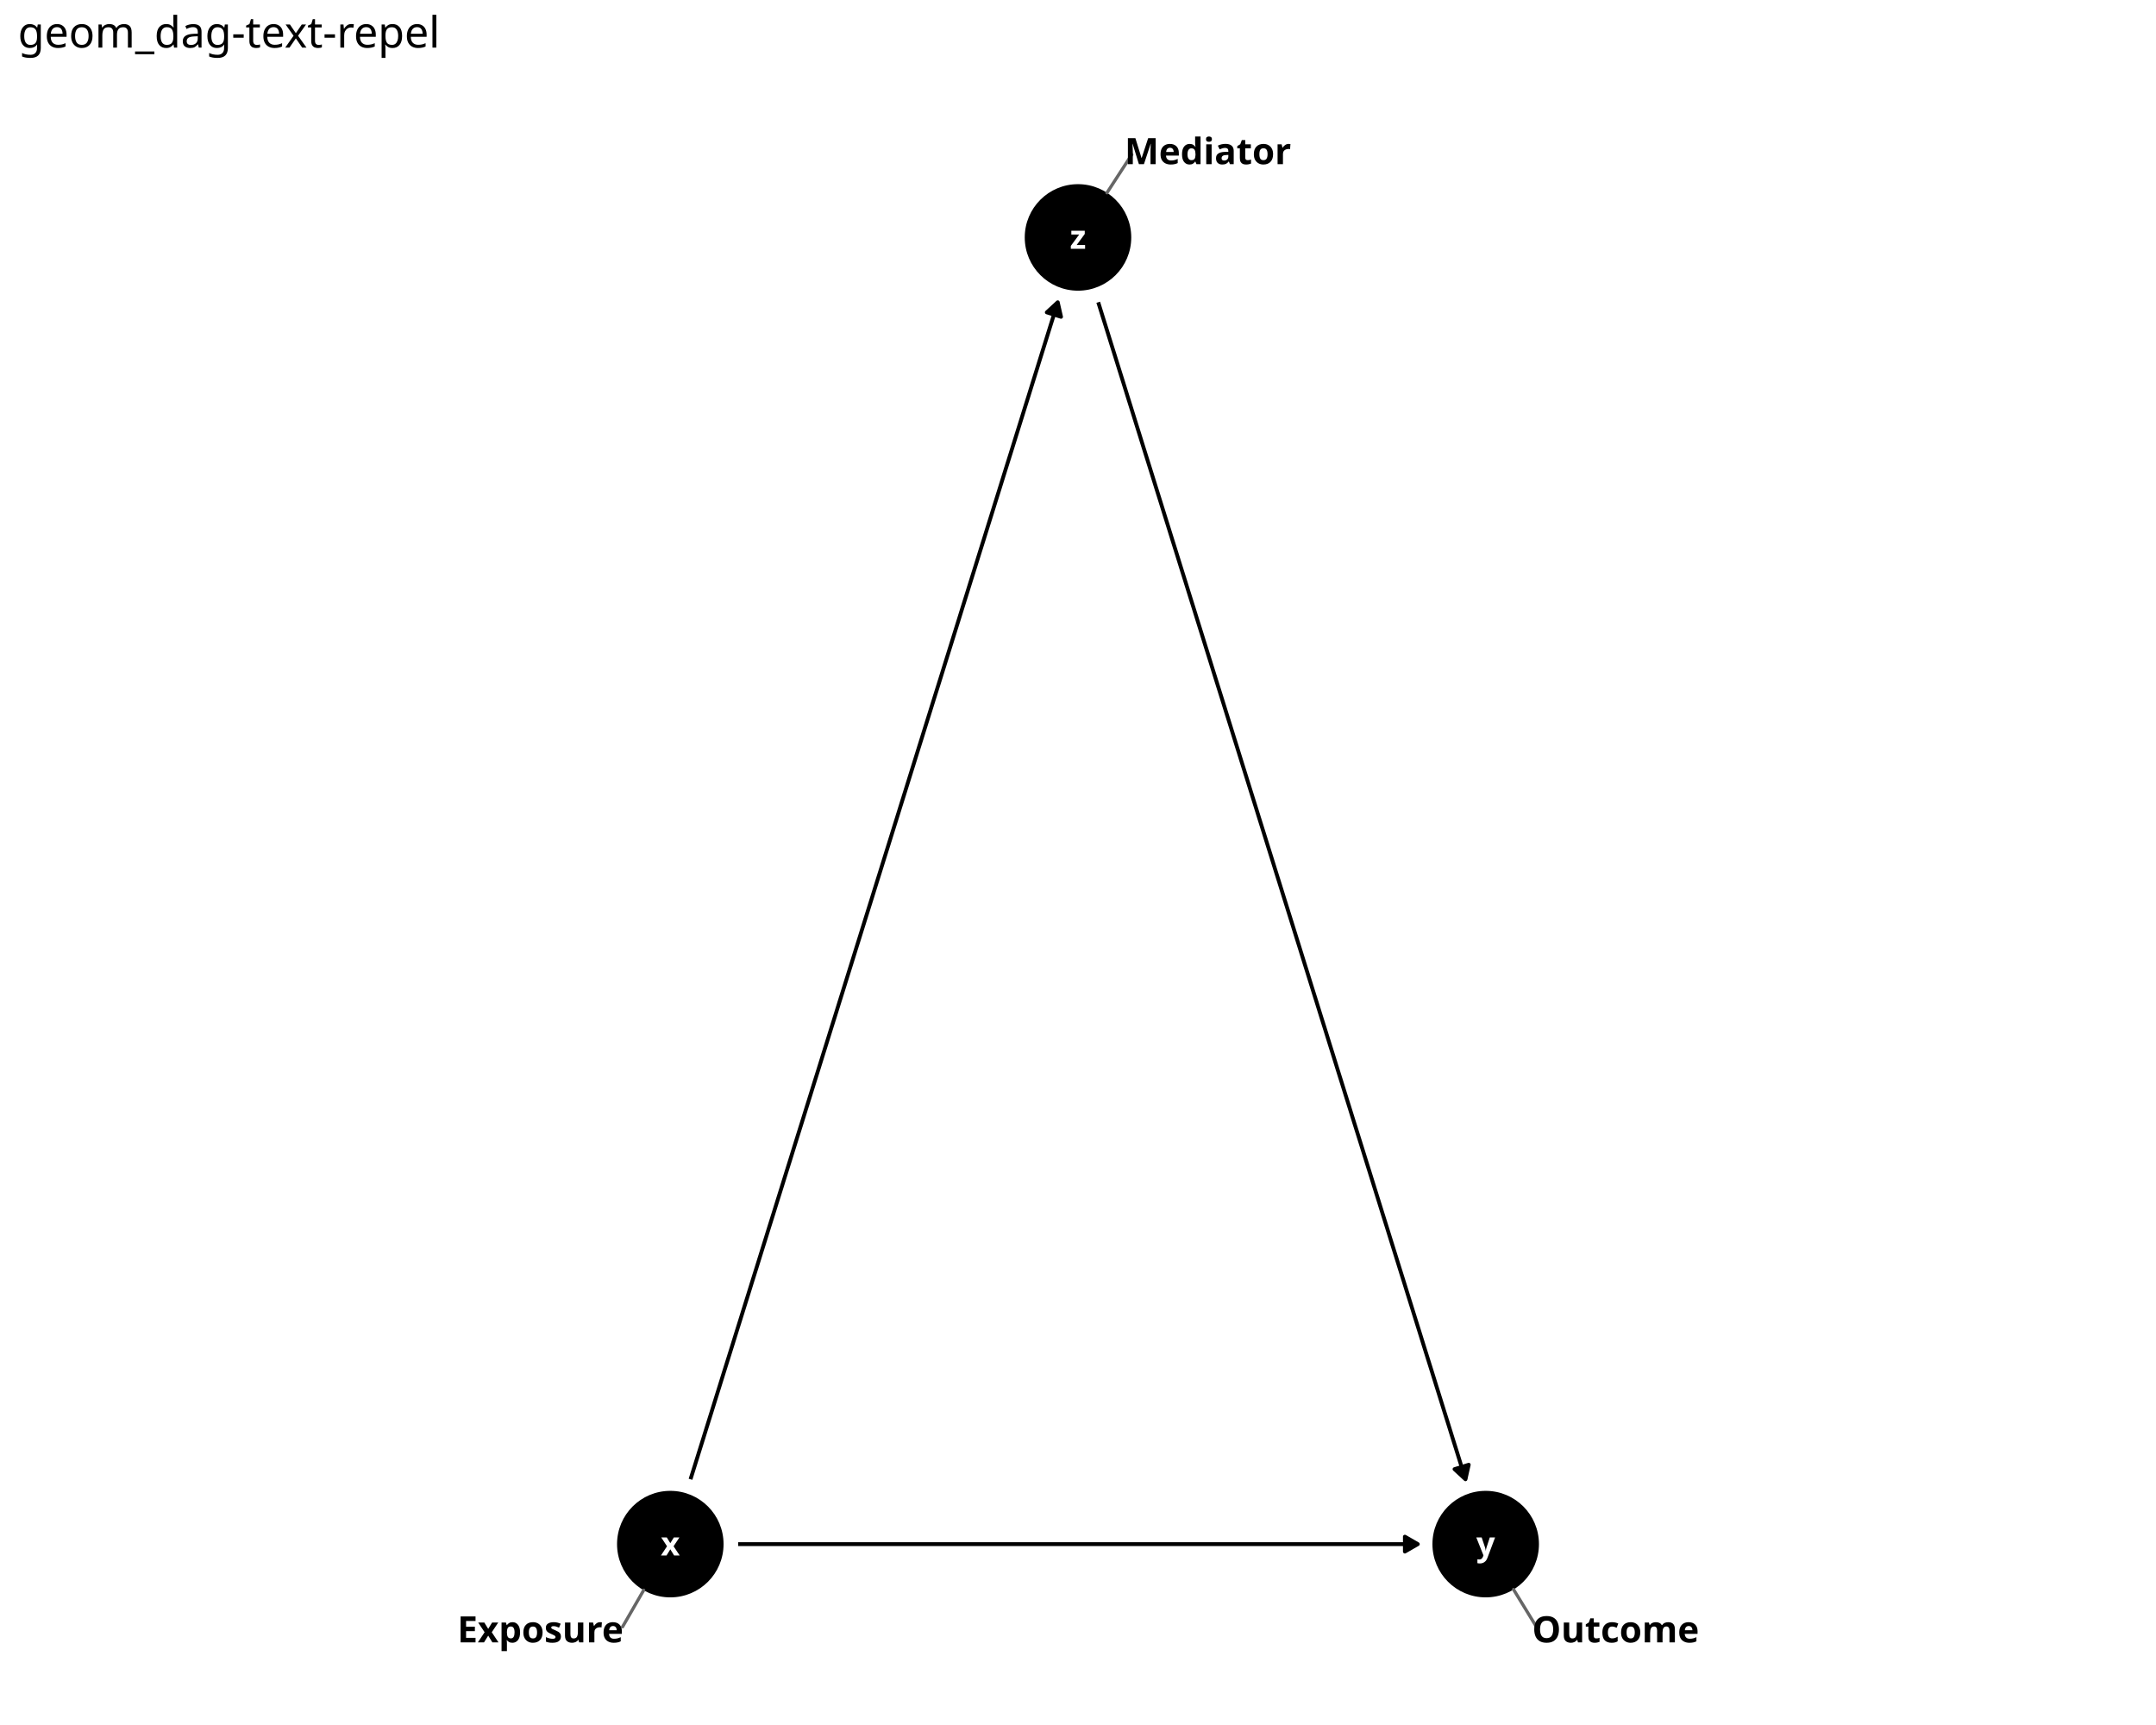
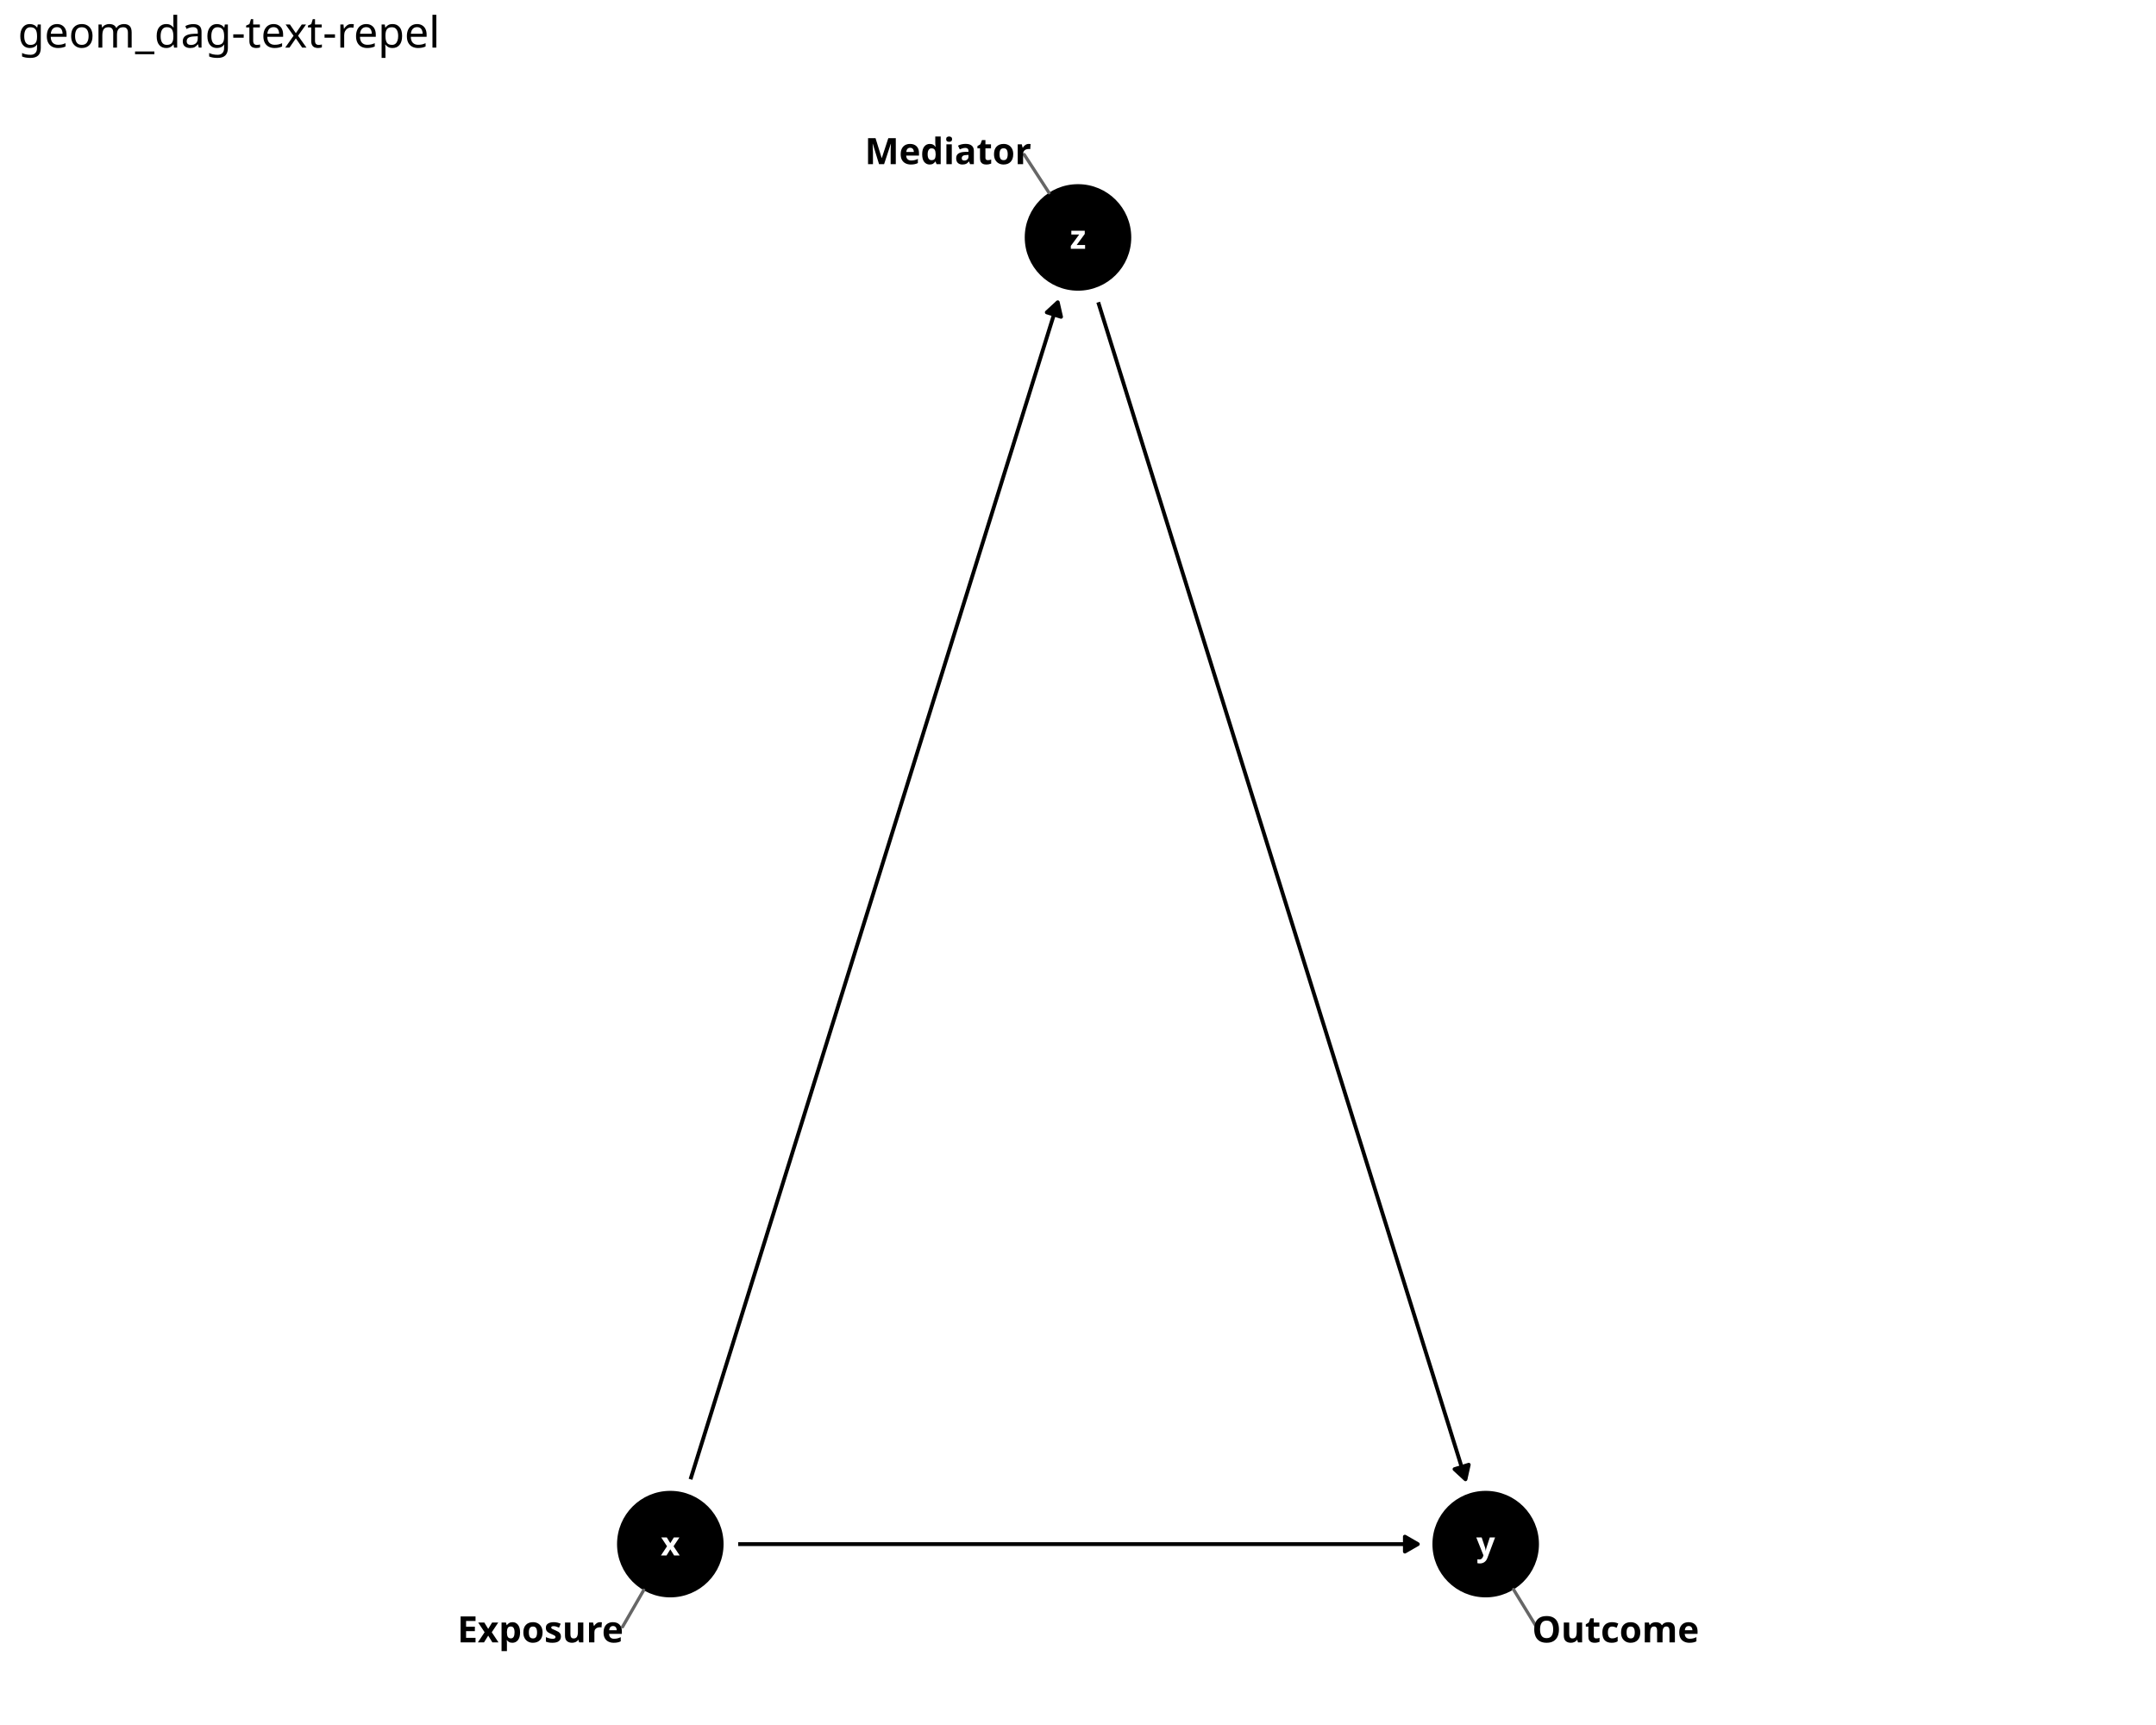
<svg xmlns="http://www.w3.org/2000/svg" class="svglite" data-engine-version="2.0" width="720.00pt" height="576.00pt" viewBox="0 0 720.00 576.00">
  <defs>
    <style type="text/css">
    .svglite line, .svglite polyline, .svglite polygon, .svglite path, .svglite rect, .svglite circle {
      fill: none;
      stroke: #000000;
      stroke-linecap: round;
      stroke-linejoin: round;
      stroke-miterlimit: 10.00;
    }
  </style>
  </defs>
  <rect width="100%" height="100%" style="stroke: none; fill: #FFFFFF;" />
  <defs>
    <clipPath id="cpMC4wMHw3MjAuMDB8MC4wMHw1NzYuMDA=">
      <rect x="0.00" y="0.00" width="720.00" height="576.00" />
    </clipPath>
  </defs>
  <g clip-path="url(#cpMC4wMHw3MjAuMDB8MC4wMHw1NzYuMDA=)">
    <rect x="0.00" y="0.00" width="720.00" height="576.00" style="stroke-width: 1.16; stroke: none; fill: #FFFFFF;" />
  </g>
  <defs>
    <clipPath id="cpNS45OHw3MTQuMDJ8MjQuODV8NTcwLjAy">
      <rect x="5.98" y="24.85" width="708.04" height="545.17" />
    </clipPath>
  </defs>
  <g clip-path="url(#cpNS45OHw3MTQuMDJ8MjQuODV8NTcwLjAy)">
    <circle cx="223.85" cy="515.60" r="17.43" style="stroke-width: 0.71; fill: #000000;" />
    <circle cx="496.15" cy="515.60" r="17.43" style="stroke-width: 0.71; fill: #000000;" />
    <circle cx="360.00" cy="79.28" r="17.43" style="stroke-width: 0.71; fill: #000000;" />
    <polyline points="246.52,515.60 248.60,515.60 251.35,515.60 254.10,515.60 256.85,515.60 259.60,515.60 262.35,515.60 265.10,515.60 267.86,515.60 270.61,515.60 273.36,515.60 276.11,515.60 278.86,515.60 281.61,515.60 284.36,515.60 287.11,515.60 289.86,515.60 292.61,515.60 295.36,515.60 298.11,515.60 300.86,515.60 303.61,515.60 306.36,515.60 309.11,515.60 311.86,515.60 314.62,515.60 317.37,515.60 320.12,515.60 322.87,515.60 325.62,515.60 328.37,515.60 331.12,515.60 333.87,515.60 336.62,515.60 339.37,515.60 342.12,515.60 344.87,515.60 347.62,515.60 350.37,515.60 353.12,515.60 355.87,515.60 358.62,515.60 361.38,515.60 364.13,515.60 366.88,515.60 369.63,515.60 372.38,515.60 375.13,515.60 377.88,515.60 380.63,515.60 383.38,515.60 386.13,515.60 388.88,515.60 391.63,515.60 394.38,515.60 397.13,515.60 399.88,515.60 402.63,515.60 405.38,515.60 408.14,515.60 410.89,515.60 413.64,515.60 416.39,515.60 419.14,515.60 421.89,515.60 424.64,515.60 427.39,515.60 430.14,515.60 432.89,515.60 435.64,515.60 438.39,515.60 441.14,515.60 443.89,515.60 446.64,515.60 449.39,515.60 452.14,515.60 454.90,515.60 457.65,515.60 460.40,515.60 463.15,515.60 465.90,515.60 468.65,515.60 471.40,515.60 473.48,515.60 " style="stroke-width: 1.28; stroke-linecap: butt;" />
    <polygon points="469.16,518.09 473.48,515.60 469.16,513.11 " style="stroke-width: 1.28; stroke-linecap: butt; fill: #000000;" />
    <polyline points="230.60,493.95 230.72,493.56 232.10,489.15 233.47,484.75 234.85,480.34 236.22,475.93 237.60,471.53 238.97,467.12 240.35,462.71 241.72,458.30 243.10,453.90 244.48,449.49 245.85,445.08 247.23,440.67 248.60,436.27 249.98,431.86 251.35,427.45 252.73,423.05 254.10,418.64 255.48,414.23 256.85,409.82 258.23,405.42 259.60,401.01 260.98,396.60 262.35,392.19 263.73,387.79 265.10,383.38 266.48,378.97 267.86,374.57 269.23,370.16 270.61,365.75 271.98,361.34 273.36,356.94 274.73,352.53 276.11,348.12 277.48,343.71 278.86,339.31 280.23,334.90 281.61,330.49 282.98,326.09 284.36,321.68 285.73,317.27 287.11,312.86 288.48,308.46 289.86,304.05 291.24,299.64 292.61,295.23 293.99,290.83 295.36,286.42 296.74,282.01 298.11,277.61 299.49,273.20 300.86,268.79 302.24,264.38 303.61,259.98 304.99,255.57 306.36,251.16 307.74,246.75 309.11,242.35 310.49,237.94 311.86,233.53 313.24,229.13 314.62,224.72 315.99,220.31 317.37,215.90 318.74,211.50 320.12,207.09 321.49,202.68 322.87,198.27 324.24,193.87 325.62,189.46 326.99,185.05 328.37,180.65 329.74,176.24 331.12,171.83 332.49,167.42 333.87,163.02 335.24,158.61 336.62,154.20 338.00,149.80 339.37,145.39 340.75,140.98 342.12,136.57 343.50,132.17 344.87,127.76 346.25,123.35 347.62,118.94 349.00,114.54 350.37,110.13 351.75,105.72 353.12,101.32 353.24,100.93 " style="stroke-width: 1.28; stroke-linecap: butt;" />
    <polygon points="354.34,105.79 353.24,100.93 349.58,104.30 " style="stroke-width: 1.28; stroke-linecap: butt; fill: #000000;" />
    <polyline points="366.76,100.93 366.88,101.32 368.25,105.72 369.63,110.13 371.00,114.54 372.38,118.94 373.75,123.35 375.13,127.76 376.50,132.17 377.88,136.57 379.25,140.98 380.63,145.39 382.00,149.80 383.38,154.20 384.76,158.61 386.13,163.02 387.51,167.42 388.88,171.83 390.26,176.24 391.63,180.65 393.01,185.05 394.38,189.46 395.76,193.87 397.13,198.27 398.51,202.68 399.88,207.09 401.26,211.50 402.63,215.90 404.01,220.31 405.38,224.72 406.76,229.13 408.14,233.53 409.51,237.94 410.89,242.35 412.26,246.75 413.64,251.16 415.01,255.57 416.39,259.98 417.76,264.38 419.14,268.79 420.51,273.20 421.89,277.61 423.26,282.01 424.64,286.42 426.01,290.83 427.39,295.23 428.76,299.64 430.14,304.05 431.52,308.46 432.89,312.86 434.27,317.27 435.64,321.68 437.02,326.09 438.39,330.49 439.77,334.90 441.14,339.31 442.52,343.71 443.89,348.12 445.27,352.53 446.64,356.94 448.02,361.34 449.39,365.75 450.77,370.16 452.14,374.57 453.52,378.97 454.90,383.38 456.27,387.79 457.65,392.19 459.02,396.60 460.40,401.01 461.77,405.42 463.15,409.82 464.52,414.23 465.90,418.64 467.27,423.05 468.65,427.45 470.02,431.86 471.40,436.27 472.77,440.67 474.15,445.08 475.52,449.49 476.90,453.90 478.28,458.30 479.65,462.71 481.03,467.12 482.40,471.53 483.78,475.93 485.15,480.34 486.53,484.75 487.90,489.15 489.28,493.56 489.40,493.95 " style="stroke-width: 1.28; stroke-linecap: butt;" />
    <polygon points="485.74,490.57 489.40,493.95 490.49,489.09 " style="stroke-width: 1.28; stroke-linecap: butt; fill: #000000;" />
    <text x="223.85" y="519.40" text-anchor="middle" style="font-size: 11.04px; font-weight: bold; fill: #FFFFFF; font-family: sans;" textLength="5.52px" lengthAdjust="spacingAndGlyphs">x</text>
    <text x="496.15" y="519.40" text-anchor="middle" style="font-size: 11.04px; font-weight: bold; fill: #FFFFFF; font-family: sans;" textLength="5.52px" lengthAdjust="spacingAndGlyphs">y</text>
    <text x="360.00" y="83.08" text-anchor="middle" style="font-size: 11.04px; font-weight: bold; fill: #FFFFFF; font-family: sans;" textLength="5.52px" lengthAdjust="spacingAndGlyphs">z</text>
    <line x1="207.91" y1="543.21" x2="214.96" y2="530.99" style="stroke-width: 1.07; stroke: #666666;" />
    <line x1="513.10" y1="543.23" x2="505.45" y2="530.75" style="stroke-width: 1.07; stroke: #666666;" />
-     <line x1="377.96" y1="51.62" x2="369.68" y2="64.37" style="stroke-width: 1.07; stroke: #666666;" />
+     <line x1="342.04" y1="51.62" x2="350.32" y2="64.37" style="stroke-width: 1.07; stroke: #666666;" />
    <text x="180.46" y="548.42" text-anchor="middle" style="font-size: 12.14px; font-weight: bold; font-family: sans;" textLength="51.32px" lengthAdjust="spacingAndGlyphs">Exposure</text>
    <text x="539.54" y="548.42" text-anchor="middle" style="font-size: 12.14px; font-weight: bold; font-family: sans;" textLength="49.28px" lengthAdjust="spacingAndGlyphs">Outcome</text>
-     <text x="403.39" y="54.81" text-anchor="middle" style="font-size: 12.14px; font-weight: bold; font-family: sans;" textLength="47.25px" lengthAdjust="spacingAndGlyphs">Mediator</text>
+     <text x="316.61" y="54.81" text-anchor="middle" style="font-size: 12.14px; font-weight: bold; font-family: sans;" textLength="47.25px" lengthAdjust="spacingAndGlyphs">Mediator</text>
  </g>
  <g clip-path="url(#cpMC4wMHw3MjAuMDB8MC4wMHw1NzYuMDA=)">
    <text x="5.98" y="15.89" style="font-size: 14.40px; font-family: sans;" textLength="132.89px" lengthAdjust="spacingAndGlyphs">geom_dag-text-repel</text>
  </g>
</svg>
